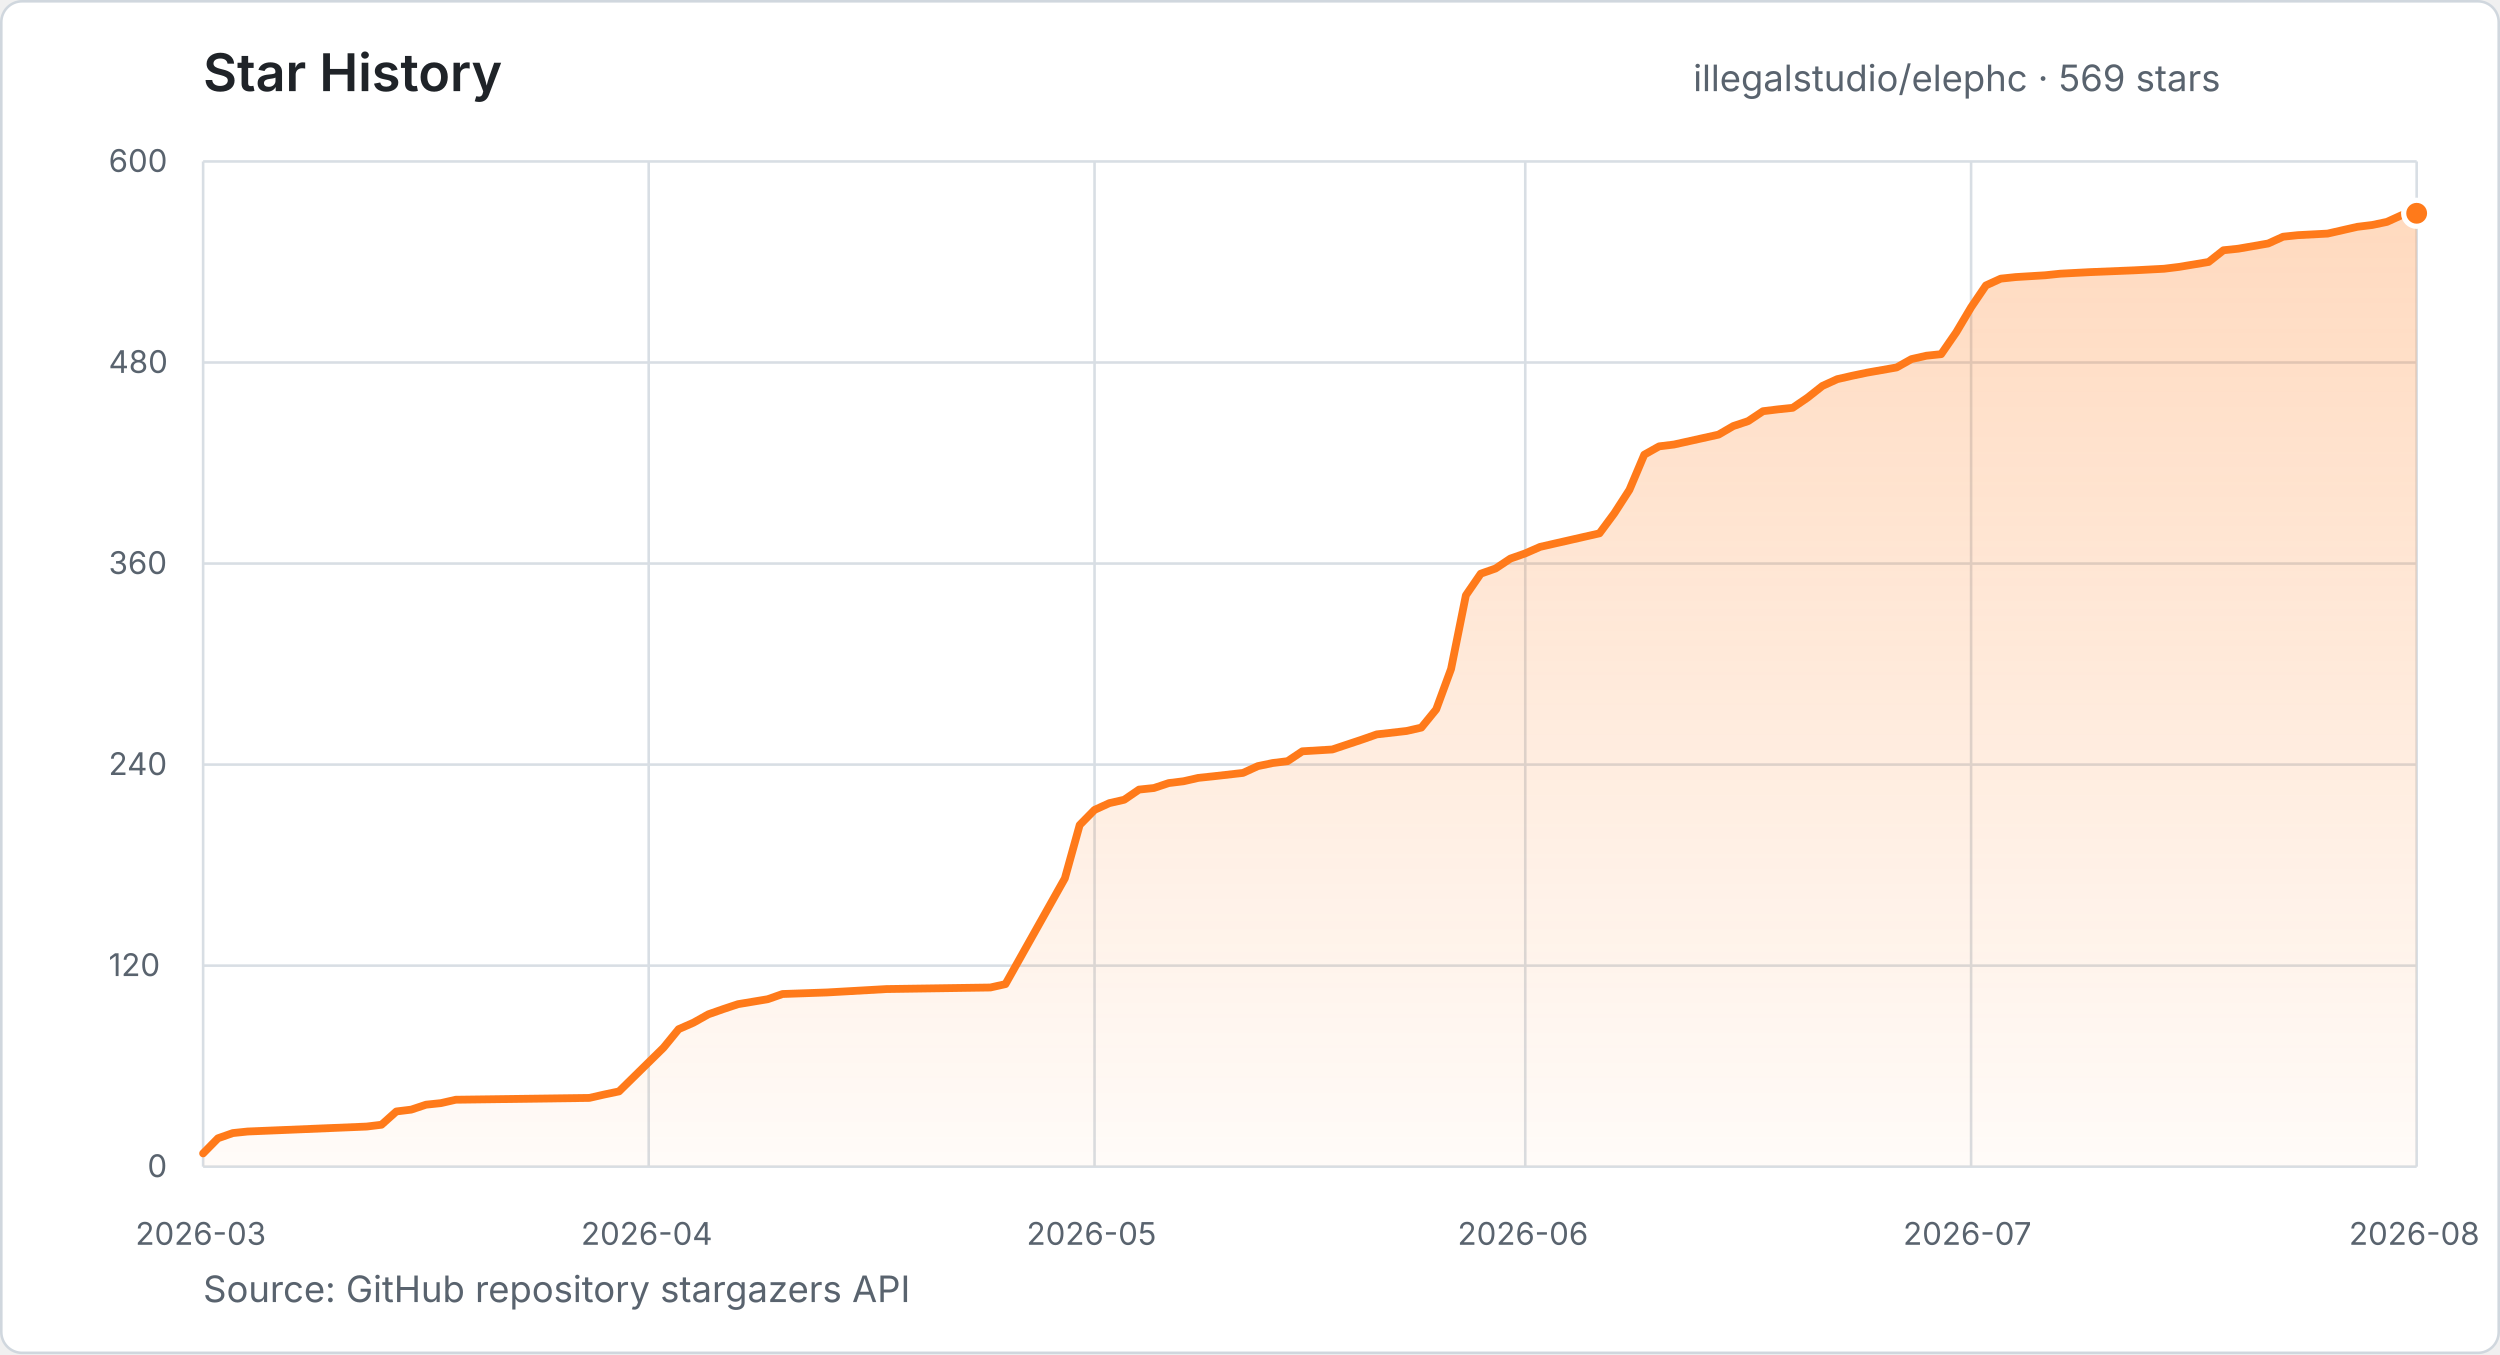
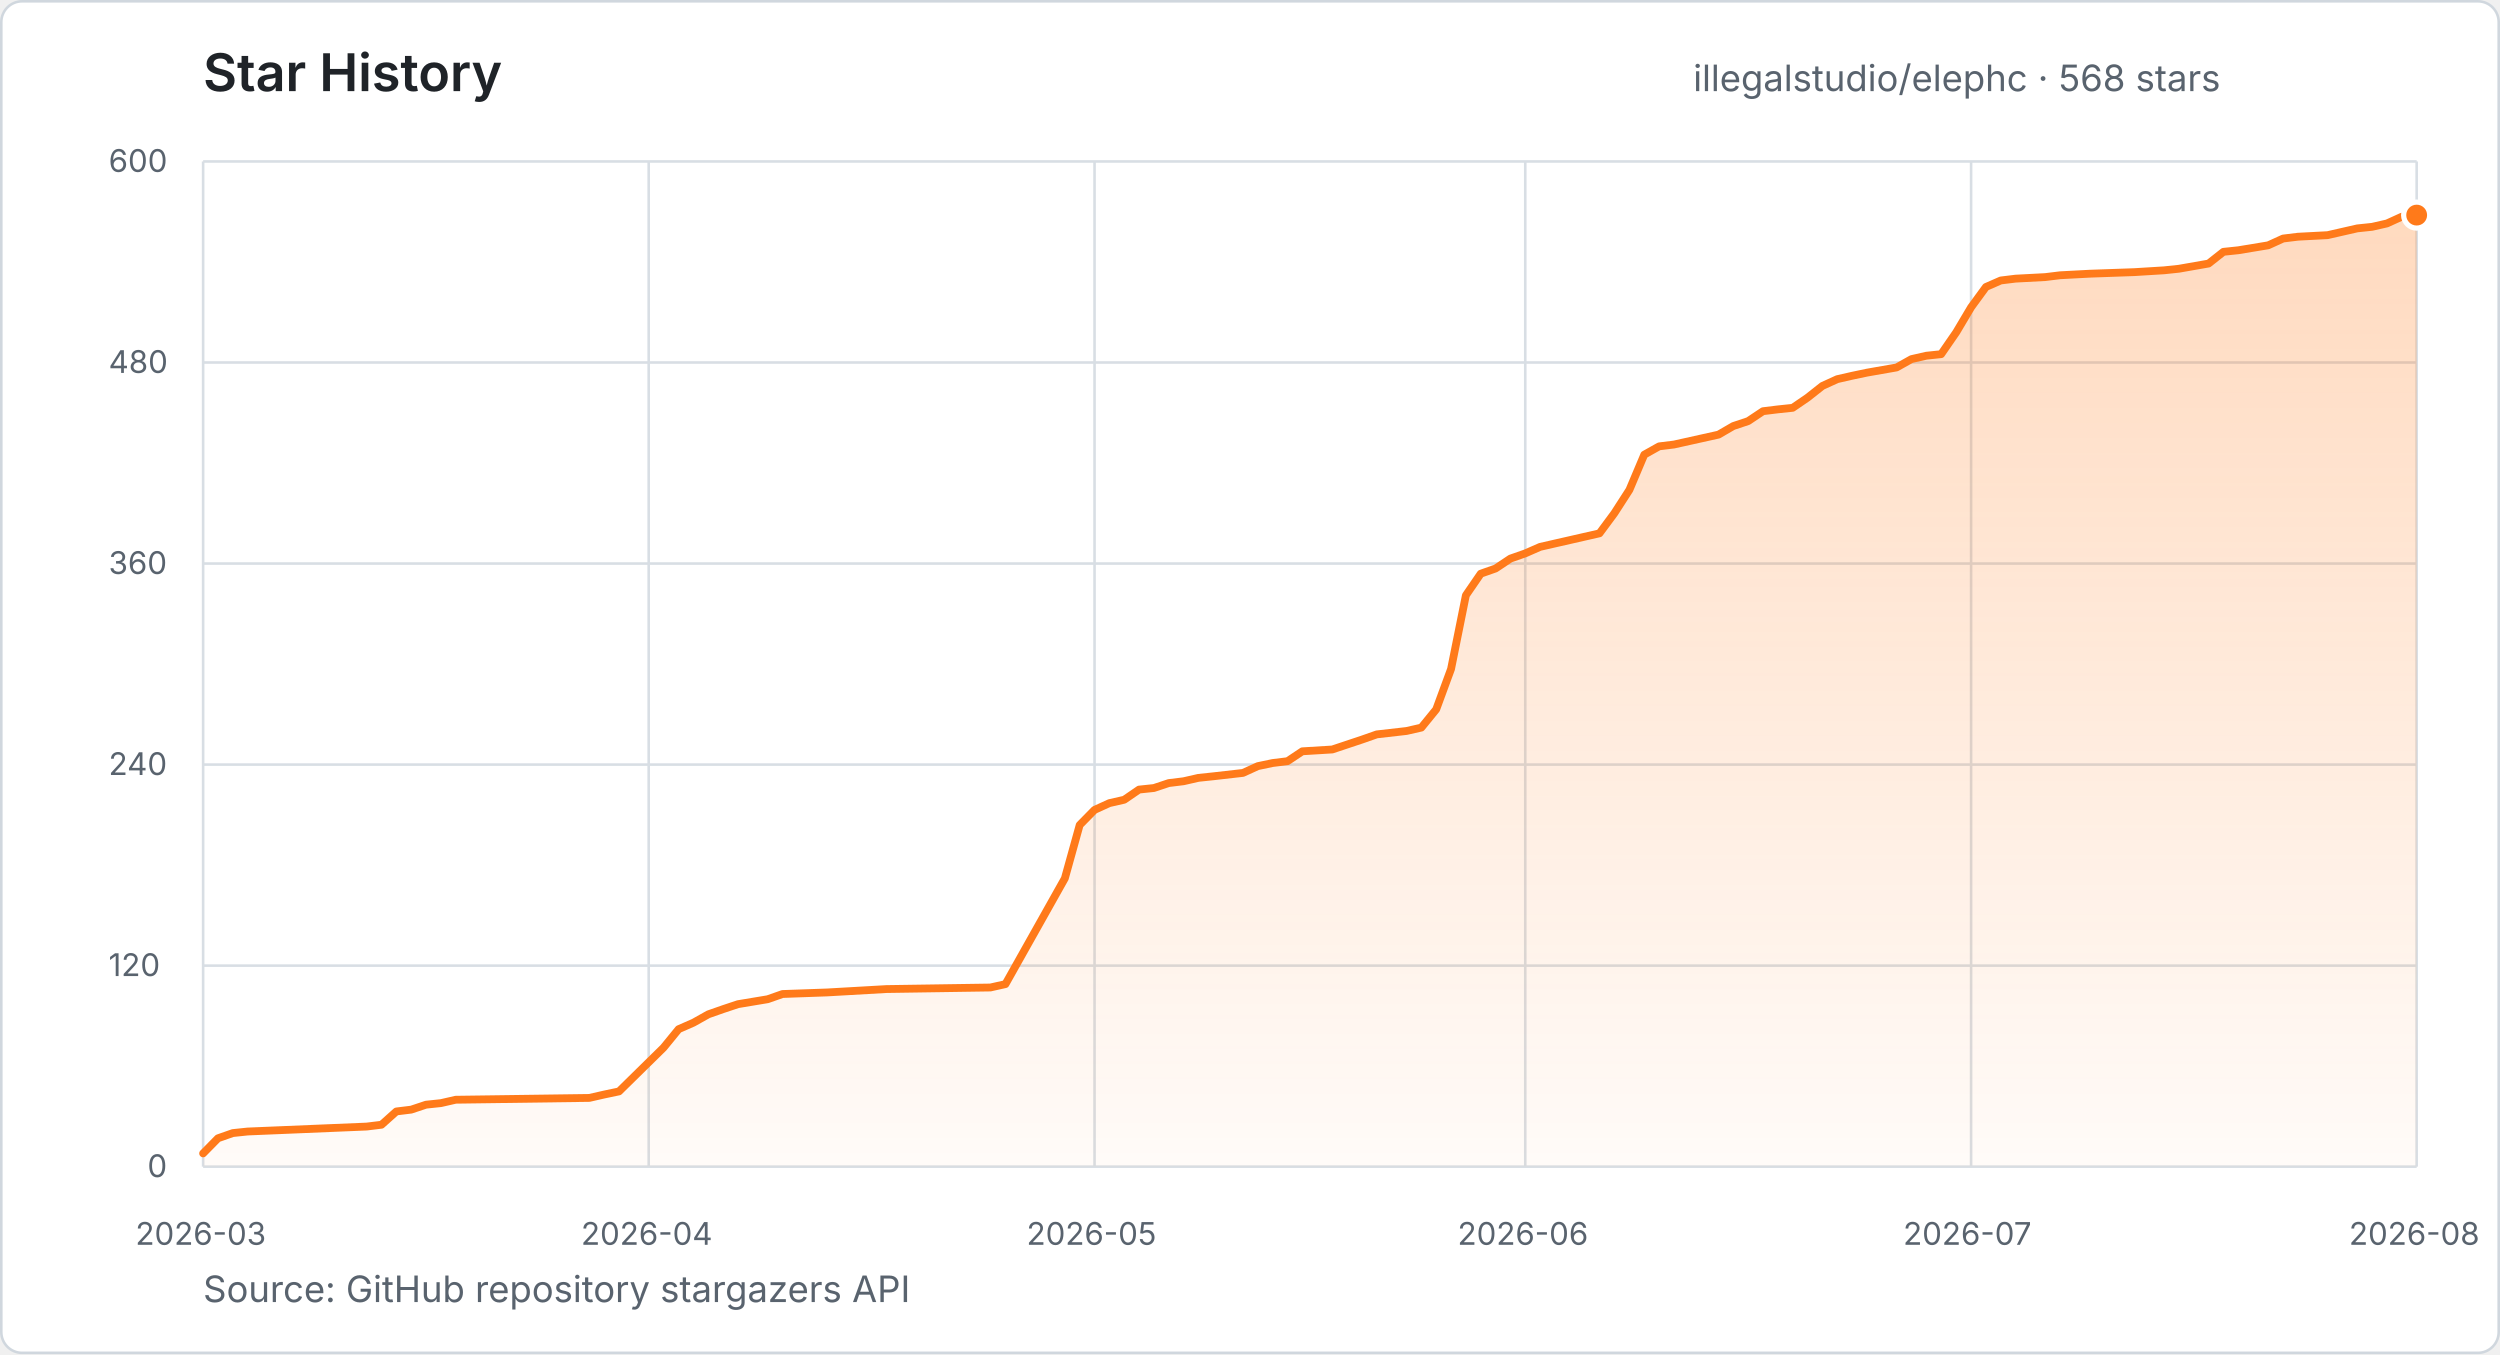
- <svg xmlns="http://www.w3.org/2000/svg" width="960" height="520" viewBox="0 0 960 520" role="img" aria-label="Star history for illegalstudio/elephc: 569 stars from 2026-03-23 to 2026-08-19">
+ <svg xmlns="http://www.w3.org/2000/svg" width="960" height="520" viewBox="0 0 960 520" role="img" aria-label="Star history for illegalstudio/elephc: 568 stars from 2026-03-23 to 2026-08-19">
  <defs>
    <linearGradient id="star-area" x1="0" y1="0" x2="0" y2="1">
      <stop offset="0%" stop-color="#FF7A1A" stop-opacity="0.28" />
      <stop offset="100%" stop-color="#FF7A1A" stop-opacity="0.03" />
    </linearGradient>
  </defs>
  <style>
    text { font-family: -apple-system, BlinkMacSystemFont, "Segoe UI", sans-serif; }
    .title { fill: #1f2328; font-size: 20px; font-weight: 600; }
    .summary { fill: #59636e; font-size: 14px; }
    .tick { fill: #59636e; font-size: 12px; }
    .grid { stroke: #d8dee4; stroke-width: 1; }
  </style>
  <rect x="0.5" y="0.5" width="959" height="519" rx="8" fill="#ffffff" stroke="#d0d7de" />
  <text x="78" y="35" class="title">Star History</text>
-   <text x="650.2" y="35" class="summary">illegalstudio/elephc · 569 stars</text>
+   <text x="650.2" y="35" class="summary">illegalstudio/elephc · 568 stars</text>
  <line x1="78" y1="448.0" x2="928" y2="448.0" class="grid" />
  <text x="56.6" y="452.0" class="tick">0</text>
  <line x1="78" y1="370.8" x2="928" y2="370.8" class="grid" />
  <text x="41.7" y="374.8" class="tick">120</text>
  <line x1="78" y1="293.6" x2="928" y2="293.6" class="grid" />
  <text x="41.7" y="297.6" class="tick">240</text>
  <line x1="78" y1="216.4" x2="928" y2="216.4" class="grid" />
  <text x="41.7" y="220.4" class="tick">360</text>
  <line x1="78" y1="139.2" x2="928" y2="139.2" class="grid" />
  <text x="41.7" y="143.2" class="tick">480</text>
  <line x1="78" y1="62.0" x2="928" y2="62.0" class="grid" />
  <text x="41.7" y="66.0" class="tick">600</text>
  <line x1="78.0" y1="62" x2="78.0" y2="448" class="grid" />
  <text x="52.0" y="478" class="tick">2026-03</text>
  <line x1="249.1" y1="62" x2="249.1" y2="448" class="grid" />
  <text x="223.1" y="478" class="tick">2026-04</text>
  <line x1="420.3" y1="62" x2="420.3" y2="448" class="grid" />
  <text x="394.2" y="478" class="tick">2026-05</text>
  <line x1="585.7" y1="62" x2="585.7" y2="448" class="grid" />
  <text x="559.7" y="478" class="tick">2026-06</text>
  <line x1="756.9" y1="62" x2="756.9" y2="448" class="grid" />
  <text x="730.8" y="478" class="tick">2026-07</text>
  <line x1="928.0" y1="62" x2="928.0" y2="448" class="grid" />
  <text x="902.0" y="478" class="tick">2026-08</text>
-   <polygon points="78.0,448.0 78.0,442.9 83.7,437.1 89.4,435.1 95.1,434.5 140.8,432.6 146.5,431.9 152.2,426.8 157.9,426.1 163.6,424.2 169.3,423.6 175.0,422.3 226.3,421.6 232.0,420.3 237.7,419.1 254.8,402.3 260.6,395.2 266.3,392.7 272.0,389.5 277.7,387.5 283.4,385.6 294.8,383.7 300.5,381.7 317.6,381.1 340.4,379.8 380.3,379.2 386.1,377.9 408.9,337.3 414.6,316.8 420.3,311.0 426.0,308.4 431.7,307.1 437.4,303.2 443.1,302.6 448.8,300.7 454.5,300.0 460.2,298.7 465.9,298.1 477.3,296.8 483.0,294.2 488.7,293.0 494.4,292.3 500.1,288.5 511.6,287.8 517.3,285.9 523.0,284.0 528.7,282.0 540.1,280.7 545.8,279.4 551.5,272.4 557.2,256.9 562.9,228.6 568.6,220.3 574.3,218.3 580.0,214.5 585.7,212.5 591.4,210.0 597.1,208.7 602.8,207.4 608.5,206.1 614.2,204.8 619.9,197.1 625.7,188.1 631.4,174.6 637.1,171.4 642.8,170.7 659.9,166.9 665.6,163.6 671.3,161.7 677.0,157.9 682.7,157.2 688.4,156.6 694.1,152.7 699.8,148.2 705.5,145.6 711.2,144.3 716.9,143.1 728.3,141.1 734.0,137.9 739.7,136.6 745.4,136.0 751.2,127.6 756.9,118.0 762.6,109.6 768.3,107.0 774.0,106.4 785.4,105.7 791.1,105.1 802.5,104.5 819.6,103.8 831.0,103.2 836.7,102.5 848.1,100.6 853.8,96.1 859.5,95.5 871.0,93.5 876.7,90.9 882.4,90.3 893.8,89.7 905.2,87.1 910.9,86.4 916.6,85.2 922.3,82.6 928.0,81.9 928.0,448.0" fill="url(#star-area)" />
-   <polyline points="78.0,442.9 83.7,437.1 89.4,435.1 95.1,434.5 140.8,432.6 146.5,431.9 152.2,426.8 157.9,426.1 163.6,424.2 169.3,423.6 175.0,422.3 226.3,421.6 232.0,420.3 237.7,419.1 254.8,402.3 260.6,395.2 266.3,392.7 272.0,389.5 277.7,387.5 283.4,385.6 294.8,383.7 300.5,381.7 317.6,381.1 340.4,379.8 380.3,379.2 386.1,377.9 408.9,337.3 414.6,316.8 420.3,311.0 426.0,308.4 431.7,307.1 437.4,303.2 443.1,302.6 448.8,300.7 454.5,300.0 460.2,298.7 465.9,298.1 477.3,296.8 483.0,294.2 488.7,293.0 494.4,292.3 500.1,288.5 511.6,287.8 517.3,285.9 523.0,284.0 528.7,282.0 540.1,280.7 545.8,279.4 551.5,272.4 557.2,256.9 562.9,228.6 568.6,220.3 574.3,218.3 580.0,214.5 585.7,212.5 591.4,210.0 597.1,208.7 602.8,207.4 608.5,206.1 614.2,204.8 619.9,197.1 625.7,188.1 631.4,174.6 637.1,171.4 642.8,170.7 659.9,166.9 665.6,163.6 671.3,161.7 677.0,157.9 682.7,157.2 688.4,156.6 694.1,152.7 699.8,148.2 705.5,145.6 711.2,144.3 716.9,143.1 728.3,141.1 734.0,137.9 739.7,136.6 745.4,136.0 751.2,127.6 756.9,118.0 762.6,109.6 768.3,107.0 774.0,106.4 785.4,105.7 791.1,105.1 802.5,104.5 819.6,103.8 831.0,103.2 836.7,102.5 848.1,100.6 853.8,96.1 859.5,95.5 871.0,93.5 876.7,90.9 882.4,90.3 893.8,89.7 905.2,87.1 910.9,86.4 916.6,85.2 922.3,82.6 928.0,81.9" fill="none" stroke="#FF7A1A" stroke-width="3" stroke-linecap="round" stroke-linejoin="round" />
-   <circle cx="928.0" cy="81.9" r="5" fill="#FF7A1A" stroke="#ffffff" stroke-width="2" />
+   <polygon points="78.0,448.0 78.0,442.9 83.7,437.1 89.4,435.1 95.1,434.5 140.8,432.6 146.5,431.9 152.2,426.8 157.9,426.1 163.6,424.2 169.3,423.6 175.0,422.3 226.3,421.6 232.0,420.3 237.7,419.1 254.8,402.3 260.6,395.2 266.3,392.7 272.0,389.5 277.7,387.5 283.4,385.6 294.8,383.7 300.5,381.7 317.6,381.1 340.4,379.8 380.3,379.2 386.1,377.9 408.9,337.3 414.6,316.8 420.3,311.0 426.0,308.4 431.7,307.1 437.4,303.2 443.1,302.6 448.8,300.7 454.5,300.0 460.2,298.7 465.9,298.1 477.3,296.8 483.0,294.2 488.7,293.0 494.4,292.3 500.1,288.5 511.6,287.8 517.3,285.9 523.0,284.0 528.7,282.0 540.1,280.7 545.8,279.4 551.5,272.4 557.2,256.9 562.9,228.6 568.6,220.3 574.3,218.3 580.0,214.5 585.7,212.5 591.4,210.0 597.1,208.7 602.8,207.4 608.5,206.1 614.2,204.8 619.9,197.1 625.7,188.1 631.4,174.6 637.1,171.4 642.8,170.7 659.9,166.9 665.6,163.6 671.3,161.7 677.0,157.9 682.7,157.2 688.4,156.6 694.1,152.7 699.8,148.2 705.5,145.6 711.2,144.3 716.9,143.1 728.3,141.1 734.0,137.9 739.7,136.6 745.4,136.0 751.2,127.6 756.9,118.0 762.6,110.2 768.3,107.7 774.0,107.0 785.4,106.4 791.1,105.7 802.5,105.1 819.6,104.5 831.0,103.8 836.7,103.2 848.1,101.2 853.8,96.7 859.5,96.1 871.0,94.2 876.7,91.6 882.4,90.9 893.8,90.3 905.2,87.7 910.9,87.1 916.6,85.8 922.3,83.2 928.0,82.6 928.0,448.0" fill="url(#star-area)" />
+   <polyline points="78.0,442.9 83.7,437.1 89.4,435.1 95.1,434.5 140.8,432.6 146.5,431.9 152.2,426.8 157.9,426.1 163.6,424.2 169.3,423.6 175.0,422.3 226.3,421.6 232.0,420.3 237.7,419.1 254.8,402.3 260.6,395.2 266.3,392.7 272.0,389.5 277.7,387.5 283.4,385.6 294.8,383.7 300.5,381.7 317.6,381.1 340.4,379.8 380.3,379.2 386.1,377.9 408.9,337.3 414.6,316.8 420.3,311.0 426.0,308.4 431.7,307.1 437.4,303.2 443.1,302.6 448.8,300.7 454.5,300.0 460.2,298.7 465.9,298.1 477.3,296.8 483.0,294.2 488.7,293.0 494.4,292.3 500.1,288.5 511.6,287.8 517.3,285.9 523.0,284.0 528.7,282.0 540.1,280.7 545.8,279.4 551.5,272.4 557.2,256.9 562.9,228.6 568.6,220.3 574.3,218.3 580.0,214.5 585.7,212.5 591.4,210.0 597.1,208.7 602.8,207.4 608.5,206.1 614.2,204.8 619.9,197.1 625.7,188.1 631.4,174.6 637.1,171.4 642.8,170.7 659.9,166.9 665.6,163.6 671.3,161.7 677.0,157.9 682.7,157.2 688.4,156.6 694.1,152.7 699.8,148.2 705.5,145.6 711.2,144.3 716.9,143.1 728.3,141.1 734.0,137.9 739.7,136.6 745.4,136.0 751.2,127.6 756.9,118.0 762.6,110.2 768.3,107.7 774.0,107.0 785.4,106.4 791.1,105.7 802.5,105.1 819.6,104.5 831.0,103.8 836.7,103.2 848.1,101.2 853.8,96.7 859.5,96.1 871.0,94.2 876.7,91.6 882.4,90.9 893.8,90.3 905.2,87.7 910.9,87.1 916.6,85.8 922.3,83.2 928.0,82.6" fill="none" stroke="#FF7A1A" stroke-width="3" stroke-linecap="round" stroke-linejoin="round" />
+   <circle cx="928.0" cy="82.6" r="5" fill="#FF7A1A" stroke="#ffffff" stroke-width="2" />
  <text x="78" y="500" class="summary">Source: GitHub repository stargazers API</text>
</svg>
